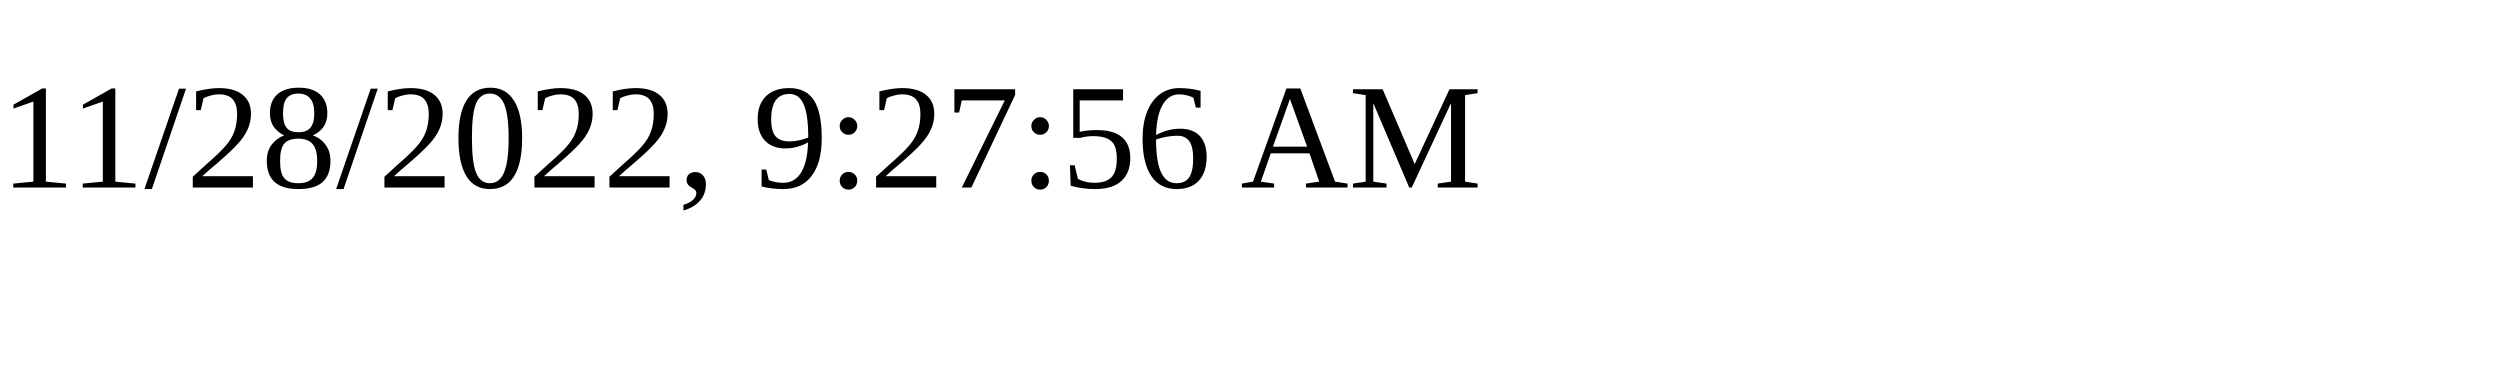
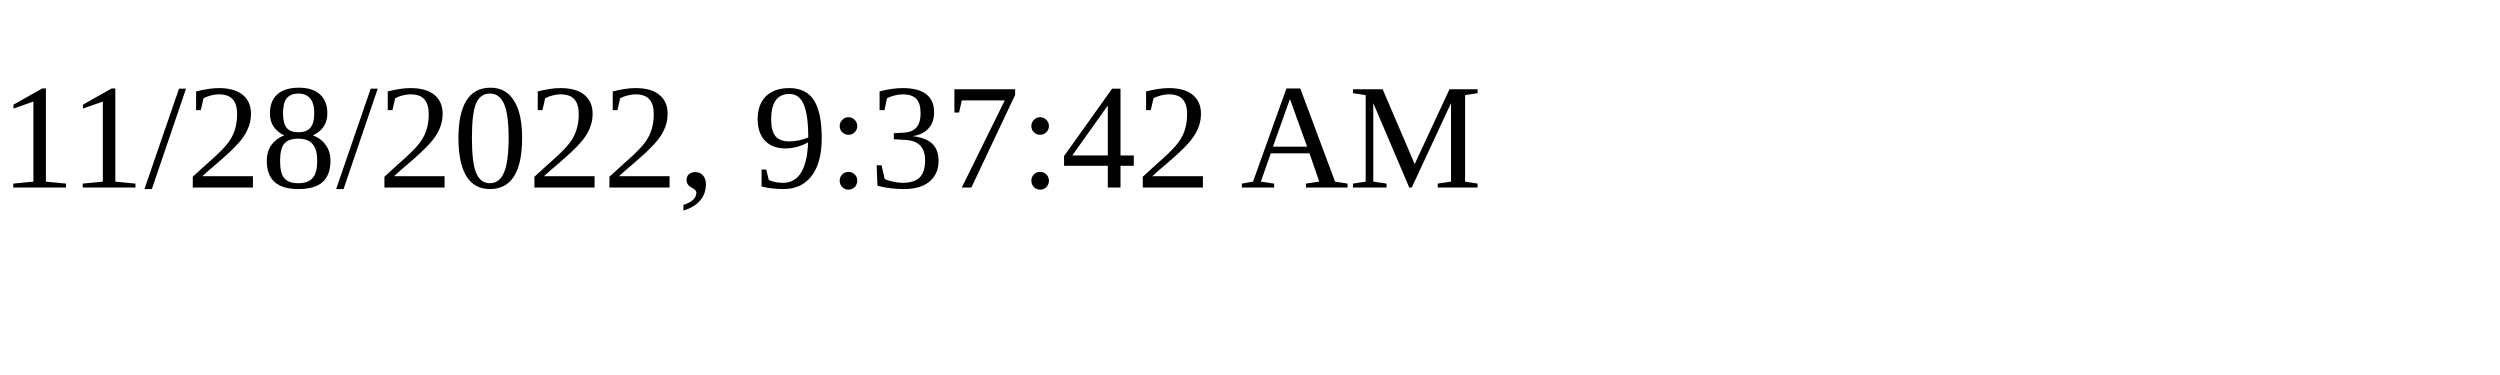
<svg xmlns="http://www.w3.org/2000/svg" height="30" width="200">
-   <text x="0" y="15">11/28/2022, 9:27:56 AM</text>
+   <text x="0" y="15">11/28/2022, 9:37:42 AM</text>
</svg>
